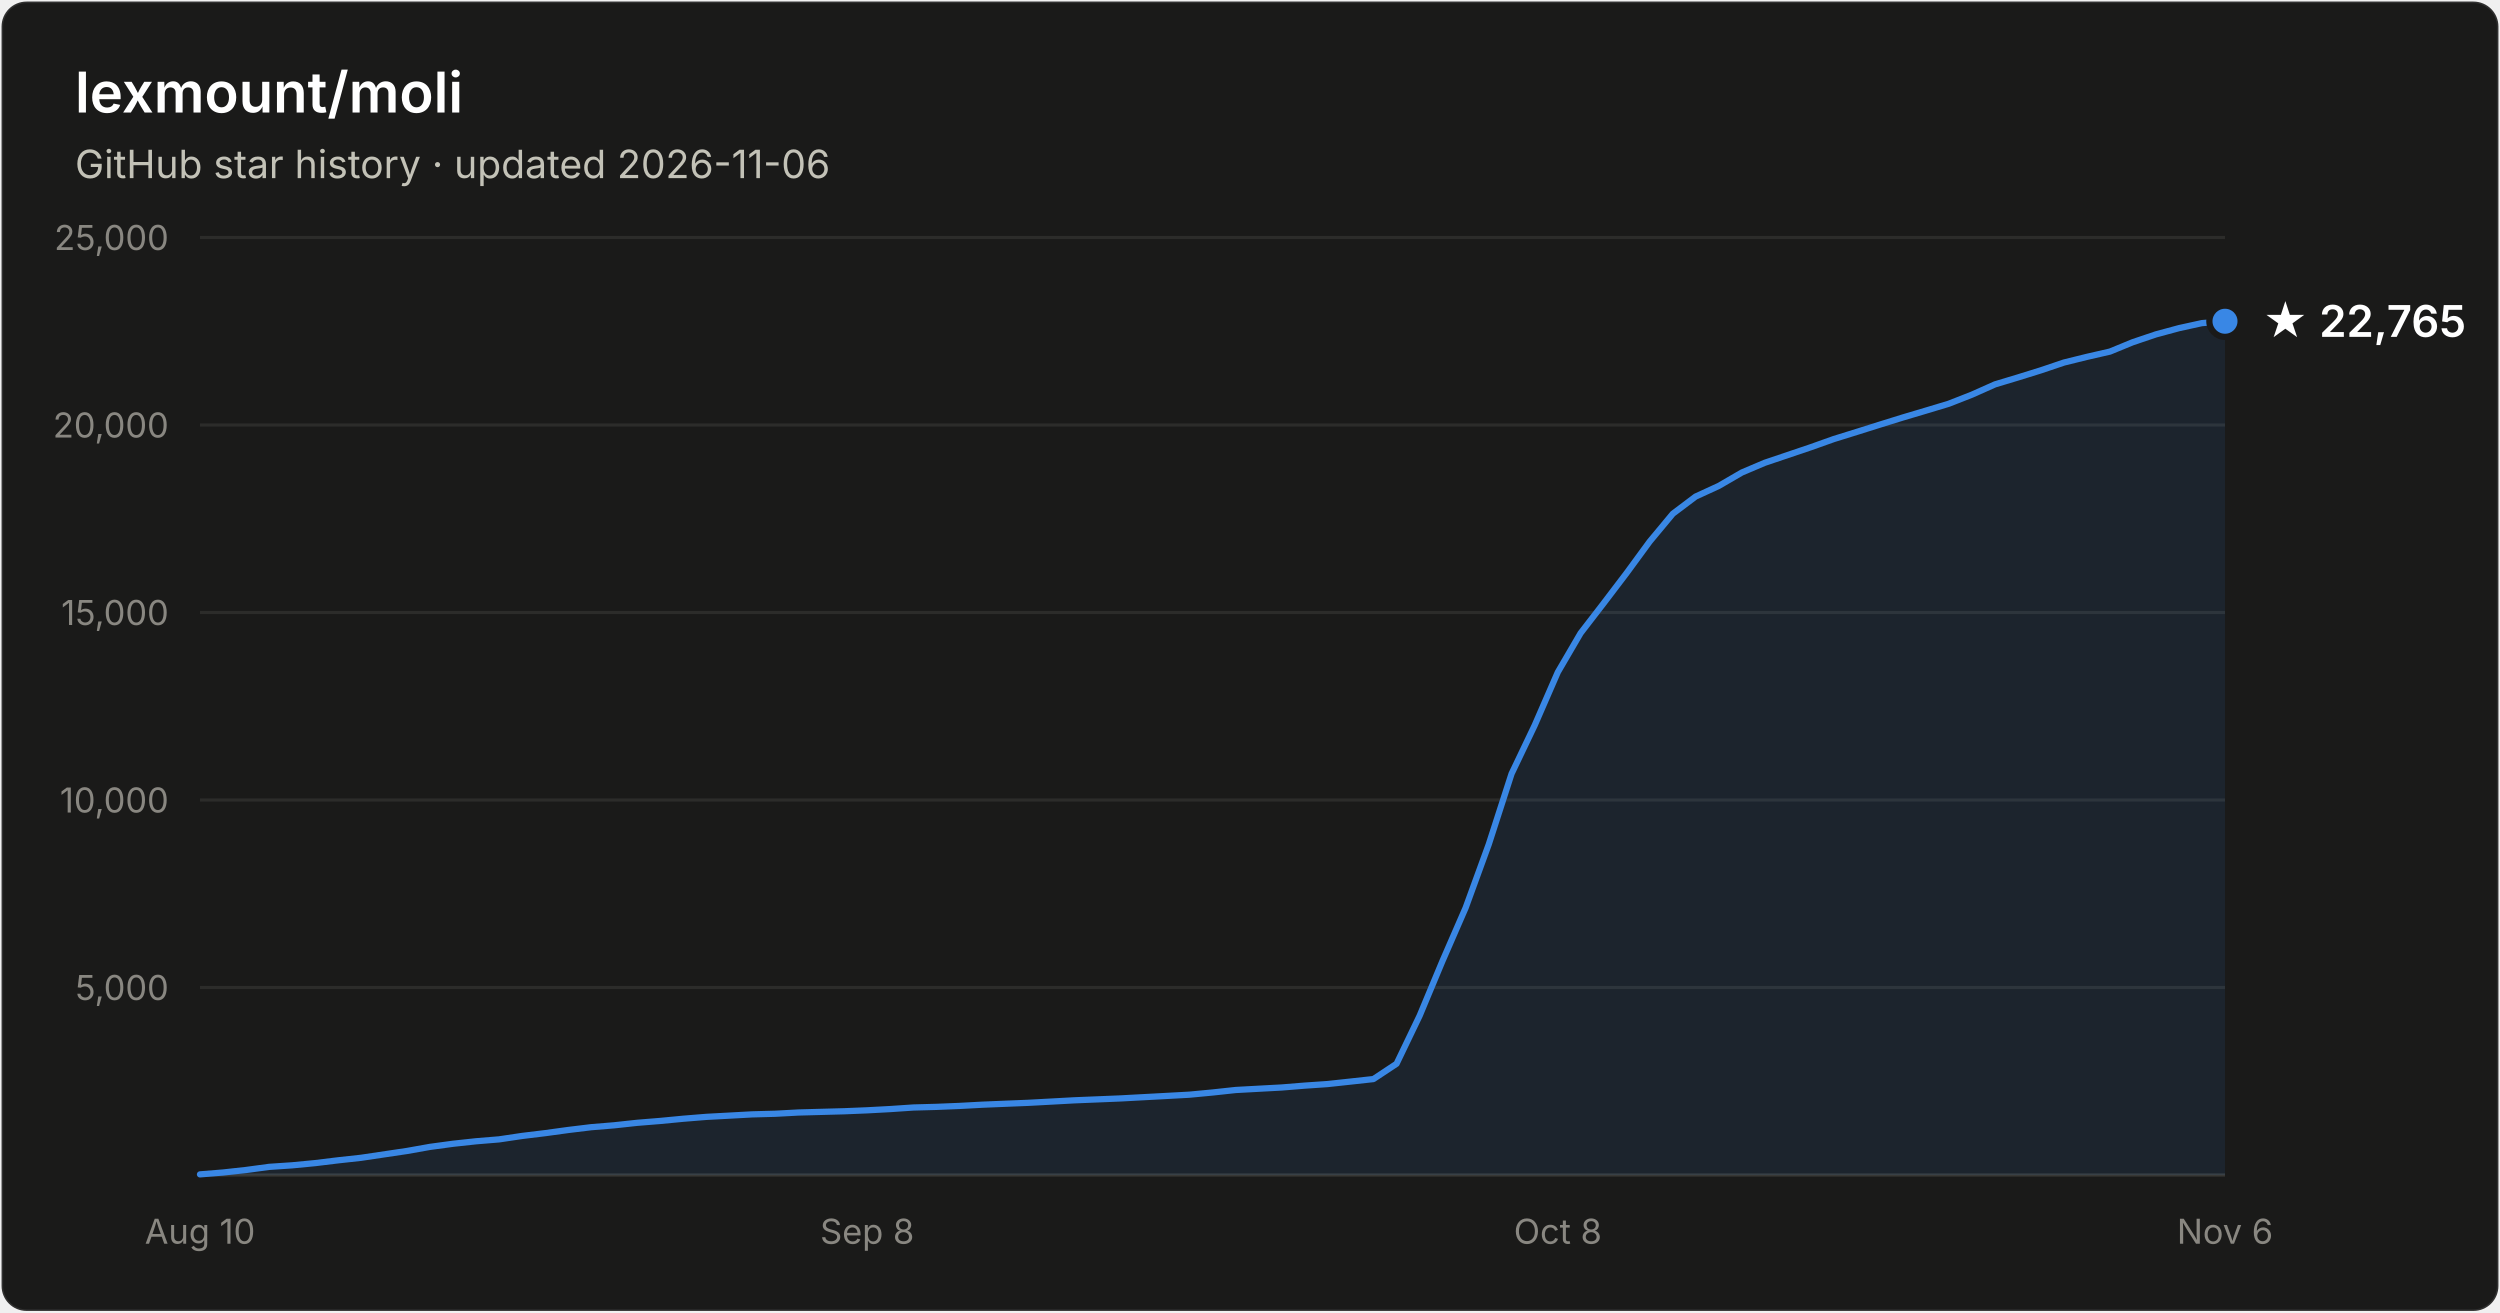
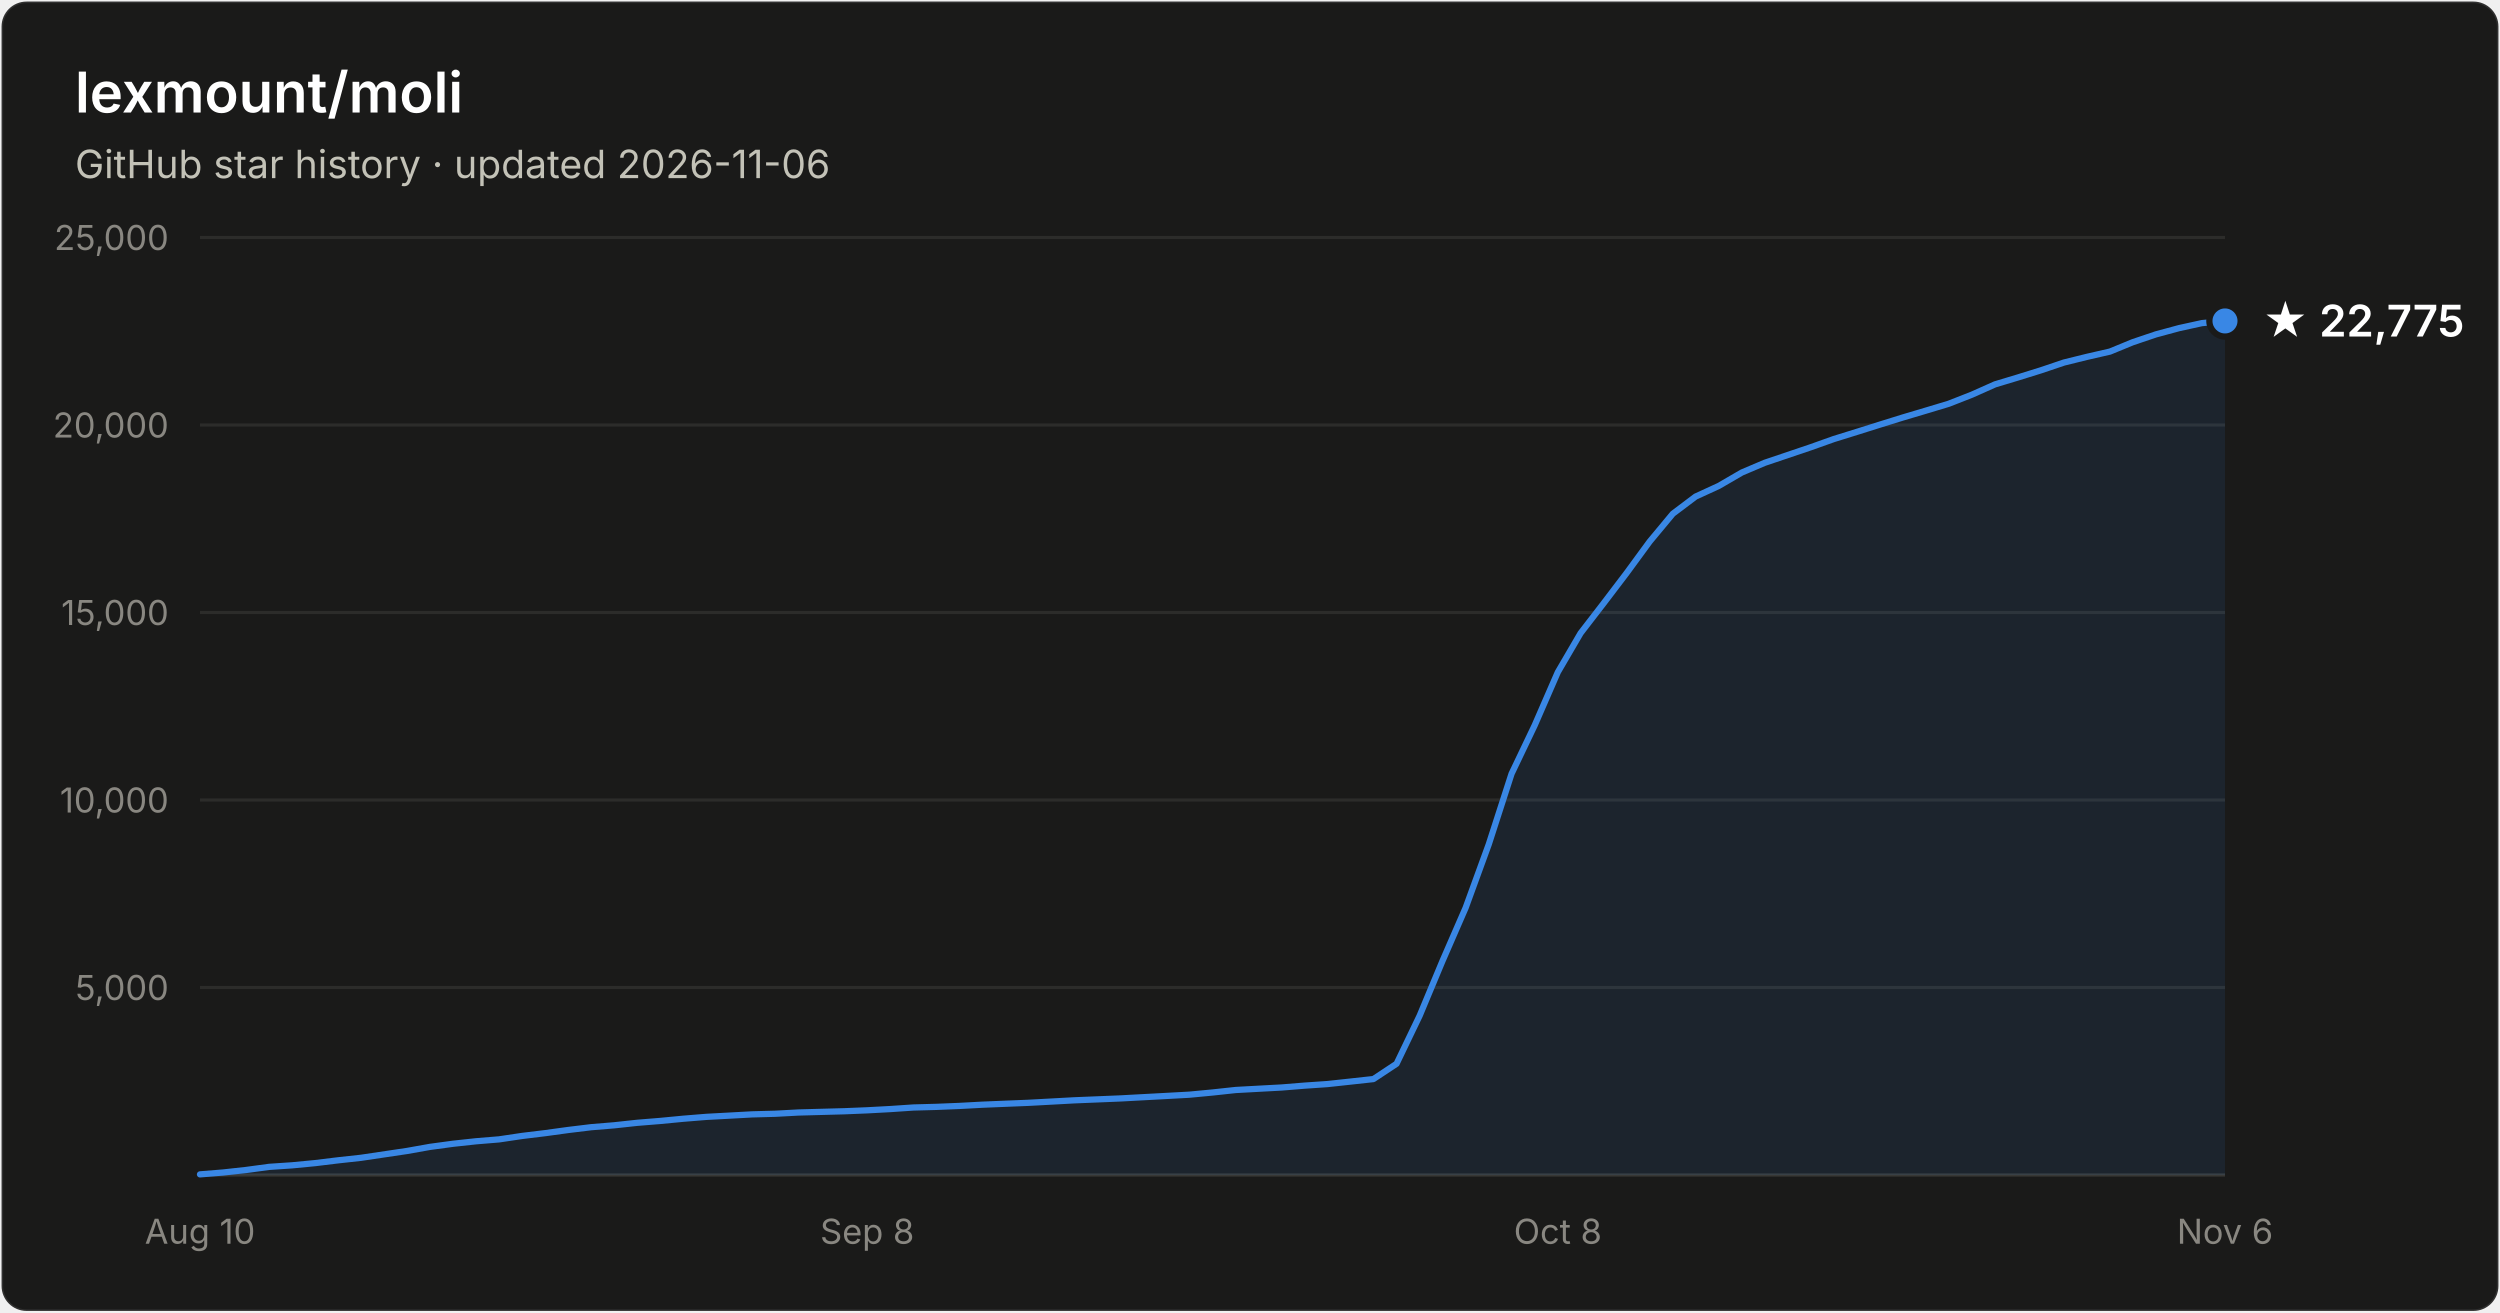
- <svg xmlns="http://www.w3.org/2000/svg" width="800" height="420" viewBox="0 0 800 420" font-family="system-ui, -apple-system, Segoe UI, sans-serif" role="img" aria-label="Star history of lexmount/moli: 22,765 stars as of 2026-11-06">
+ <svg xmlns="http://www.w3.org/2000/svg" width="800" height="420" viewBox="0 0 800 420" font-family="system-ui, -apple-system, Segoe UI, sans-serif" role="img" aria-label="Star history of lexmount/moli: 22,775 stars as of 2026-11-06">
  <rect x="0.5" y="0.5" width="799" height="419" rx="8" fill="#1a1a19" stroke="rgba(255,255,255,0.10)" />
  <text x="24" y="36" fill="#ffffff" font-size="18" font-weight="600">lexmount/moli</text>
  <text x="24" y="57" fill="#c3c2b7" font-size="12.5">GitHub star history · updated 2026-11-06</text>
  <line x1="64" y1="316.0" x2="712" y2="316.0" stroke="#2c2c2a" stroke-width="1" />
  <text x="54" y="320.0" text-anchor="end" fill="#898781" font-size="11" style="font-variant-numeric:tabular-nums">5,000</text>
  <line x1="64" y1="256.0" x2="712" y2="256.0" stroke="#2c2c2a" stroke-width="1" />
  <text x="54" y="260.0" text-anchor="end" fill="#898781" font-size="11" style="font-variant-numeric:tabular-nums">10,000</text>
  <line x1="64" y1="196.0" x2="712" y2="196.0" stroke="#2c2c2a" stroke-width="1" />
  <text x="54" y="200.0" text-anchor="end" fill="#898781" font-size="11" style="font-variant-numeric:tabular-nums">15,000</text>
  <line x1="64" y1="136.0" x2="712" y2="136.0" stroke="#2c2c2a" stroke-width="1" />
  <text x="54" y="140.0" text-anchor="end" fill="#898781" font-size="11" style="font-variant-numeric:tabular-nums">20,000</text>
  <line x1="64" y1="76.0" x2="712" y2="76.0" stroke="#2c2c2a" stroke-width="1" />
  <text x="54" y="80.0" text-anchor="end" fill="#898781" font-size="11" style="font-variant-numeric:tabular-nums">25,000</text>
  <line x1="64" y1="376" x2="712" y2="376" stroke="#383835" stroke-width="1" />
  <text x="64.0" y="398" text-anchor="middle" fill="#898781" font-size="11" style="font-variant-numeric:tabular-nums">Aug 10</text>
  <text x="277.5" y="398" text-anchor="middle" fill="#898781" font-size="11" style="font-variant-numeric:tabular-nums">Sep 8</text>
  <text x="498.5" y="398" text-anchor="middle" fill="#898781" font-size="11" style="font-variant-numeric:tabular-nums">Oct 8</text>
  <text x="712.0" y="398" text-anchor="middle" fill="#898781" font-size="11" style="font-variant-numeric:tabular-nums">Nov 6</text>
-   <path d="M64.0 375.8 L71.4 375.2 L78.7 374.4 L86.1 373.4 L93.5 372.9 L100.8 372.2 L108.2 371.3 L115.5 370.5 L122.9 369.4 L130.3 368.3 L137.6 367.0 L145.0 366.0 L152.4 365.2 L159.7 364.6 L167.1 363.5 L174.5 362.6 L181.8 361.6 L189.2 360.7 L196.5 360.1 L203.9 359.3 L211.3 358.7 L218.6 358.0 L226.0 357.4 L233.4 357.0 L240.7 356.6 L248.1 356.4 L255.5 356.0 L262.8 355.8 L270.2 355.6 L277.5 355.3 L284.9 354.9 L292.3 354.4 L299.6 354.2 L307.0 353.9 L314.4 353.5 L321.7 353.2 L329.1 352.9 L336.5 352.5 L343.8 352.1 L351.2 351.8 L358.5 351.5 L365.9 351.1 L373.3 350.7 L380.6 350.3 L388.0 349.6 L395.4 348.8 L402.7 348.4 L410.1 348.0 L417.5 347.4 L424.8 346.9 L432.2 346.1 L439.5 345.3 L446.9 340.4 L454.3 325.0 L461.6 307.5 L469.0 290.5 L476.4 270.2 L483.7 247.6 L491.1 232.1 L498.5 215.1 L505.8 202.6 L513.2 193.0 L520.5 183.4 L527.9 173.3 L535.3 164.4 L542.6 158.9 L550.0 155.5 L557.4 151.2 L564.7 148.1 L572.1 145.6 L579.5 143.1 L586.8 140.5 L594.2 138.2 L601.5 135.9 L608.9 133.6 L616.3 131.4 L623.6 129.2 L631.0 126.3 L638.4 123.0 L645.7 120.8 L653.1 118.5 L660.5 116.0 L667.8 114.2 L675.2 112.5 L682.5 109.5 L689.9 107.0 L697.3 105.0 L704.6 103.4 L712.0 102.8 L712.0 376 L64.0 376 Z" fill="#3987e5" fill-opacity="0.1" />
-   <path d="M64.0 375.8 L71.4 375.2 L78.7 374.4 L86.1 373.4 L93.5 372.9 L100.8 372.2 L108.2 371.3 L115.5 370.5 L122.9 369.4 L130.3 368.3 L137.6 367.0 L145.0 366.0 L152.4 365.2 L159.7 364.6 L167.1 363.5 L174.5 362.6 L181.8 361.6 L189.2 360.7 L196.5 360.1 L203.9 359.3 L211.3 358.7 L218.6 358.0 L226.0 357.4 L233.4 357.0 L240.7 356.6 L248.1 356.4 L255.5 356.0 L262.8 355.8 L270.2 355.6 L277.5 355.3 L284.9 354.9 L292.3 354.4 L299.6 354.2 L307.0 353.9 L314.4 353.5 L321.7 353.2 L329.1 352.9 L336.5 352.5 L343.8 352.1 L351.2 351.8 L358.5 351.5 L365.9 351.1 L373.3 350.7 L380.6 350.3 L388.0 349.6 L395.4 348.8 L402.7 348.4 L410.1 348.0 L417.5 347.4 L424.8 346.9 L432.2 346.1 L439.5 345.3 L446.9 340.4 L454.3 325.0 L461.6 307.5 L469.0 290.5 L476.4 270.2 L483.7 247.6 L491.1 232.1 L498.5 215.1 L505.8 202.6 L513.2 193.0 L520.5 183.4 L527.9 173.3 L535.3 164.4 L542.6 158.9 L550.0 155.5 L557.4 151.2 L564.7 148.1 L572.1 145.6 L579.5 143.1 L586.8 140.5 L594.2 138.2 L601.5 135.9 L608.9 133.6 L616.3 131.4 L623.6 129.2 L631.0 126.3 L638.4 123.0 L645.7 120.8 L653.1 118.5 L660.5 116.0 L667.8 114.2 L675.2 112.5 L682.5 109.5 L689.9 107.0 L697.3 105.0 L704.6 103.4 L712.0 102.8" fill="none" stroke="#3987e5" stroke-width="2" stroke-linejoin="round" stroke-linecap="round" />
-   <circle cx="712.0" cy="102.8" r="5" fill="#3987e5" stroke="#1a1a19" stroke-width="2" />
-   <text x="724.0" y="107.8" fill="#ffffff" font-size="14" font-weight="600">★ 22,765</text>
+   <path d="M64.0 375.8 L71.4 375.2 L78.7 374.4 L86.1 373.4 L93.5 372.9 L100.8 372.2 L108.2 371.3 L115.5 370.5 L122.9 369.4 L130.3 368.3 L137.6 367.0 L145.0 366.0 L152.4 365.2 L159.7 364.6 L167.1 363.5 L174.5 362.6 L181.8 361.6 L189.2 360.7 L196.5 360.1 L203.9 359.3 L211.3 358.7 L218.6 358.0 L226.0 357.4 L233.4 357.0 L240.7 356.6 L248.1 356.4 L255.5 356.0 L262.8 355.8 L270.2 355.6 L277.5 355.3 L284.9 354.9 L292.3 354.4 L299.6 354.2 L307.0 353.9 L314.4 353.5 L321.7 353.2 L329.1 352.9 L336.5 352.5 L343.8 352.1 L351.2 351.8 L358.5 351.5 L365.9 351.1 L373.3 350.7 L380.6 350.3 L388.0 349.6 L395.4 348.8 L402.7 348.4 L410.1 348.0 L417.5 347.4 L424.8 346.9 L432.2 346.1 L439.5 345.3 L446.9 340.4 L454.3 325.0 L461.6 307.5 L469.0 290.5 L476.4 270.2 L483.7 247.6 L491.1 232.1 L498.5 215.1 L505.8 202.6 L513.2 193.0 L520.5 183.4 L527.9 173.3 L535.3 164.4 L542.6 158.9 L550.0 155.5 L557.4 151.2 L564.7 148.1 L572.1 145.6 L579.5 143.1 L586.8 140.5 L594.2 138.2 L601.5 135.9 L608.9 133.6 L616.3 131.4 L623.6 129.2 L631.0 126.3 L638.4 123.0 L645.7 120.8 L653.1 118.5 L660.5 116.0 L667.8 114.2 L675.2 112.5 L682.5 109.5 L689.9 107.0 L697.3 105.0 L704.6 103.4 L712.0 102.7 L712.0 376 L64.0 376 Z" fill="#3987e5" fill-opacity="0.1" />
+   <path d="M64.0 375.8 L71.4 375.2 L78.7 374.4 L86.1 373.4 L93.5 372.9 L100.8 372.2 L108.2 371.3 L115.5 370.5 L122.9 369.4 L130.3 368.3 L137.6 367.0 L145.0 366.0 L152.4 365.2 L159.7 364.6 L167.1 363.5 L174.5 362.6 L181.8 361.6 L189.2 360.7 L196.5 360.1 L203.9 359.3 L211.3 358.7 L218.6 358.0 L226.0 357.4 L233.4 357.0 L240.7 356.6 L248.1 356.4 L255.5 356.0 L262.8 355.8 L270.2 355.6 L277.5 355.3 L284.9 354.9 L292.3 354.4 L299.6 354.2 L307.0 353.9 L314.4 353.5 L321.7 353.2 L329.1 352.9 L336.5 352.5 L343.8 352.1 L351.2 351.8 L358.5 351.5 L365.9 351.1 L373.3 350.7 L380.6 350.3 L388.0 349.6 L395.4 348.8 L402.7 348.4 L410.1 348.0 L417.5 347.4 L424.8 346.9 L432.2 346.1 L439.5 345.3 L446.9 340.4 L454.3 325.0 L461.6 307.5 L469.0 290.5 L476.4 270.2 L483.7 247.6 L491.1 232.1 L498.5 215.1 L505.8 202.6 L513.2 193.0 L520.5 183.4 L527.9 173.3 L535.3 164.4 L542.6 158.9 L550.0 155.5 L557.4 151.2 L564.7 148.1 L572.1 145.6 L579.5 143.1 L586.8 140.5 L594.2 138.2 L601.5 135.9 L608.9 133.6 L616.3 131.4 L623.6 129.2 L631.0 126.3 L638.4 123.0 L645.7 120.8 L653.1 118.5 L660.5 116.0 L667.8 114.2 L675.2 112.5 L682.5 109.5 L689.9 107.0 L697.3 105.0 L704.6 103.4 L712.0 102.7" fill="none" stroke="#3987e5" stroke-width="2" stroke-linejoin="round" stroke-linecap="round" />
+   <circle cx="712.0" cy="102.7" r="5" fill="#3987e5" stroke="#1a1a19" stroke-width="2" />
+   <text x="724.0" y="107.7" fill="#ffffff" font-size="14" font-weight="600">★ 22,775</text>
</svg>
